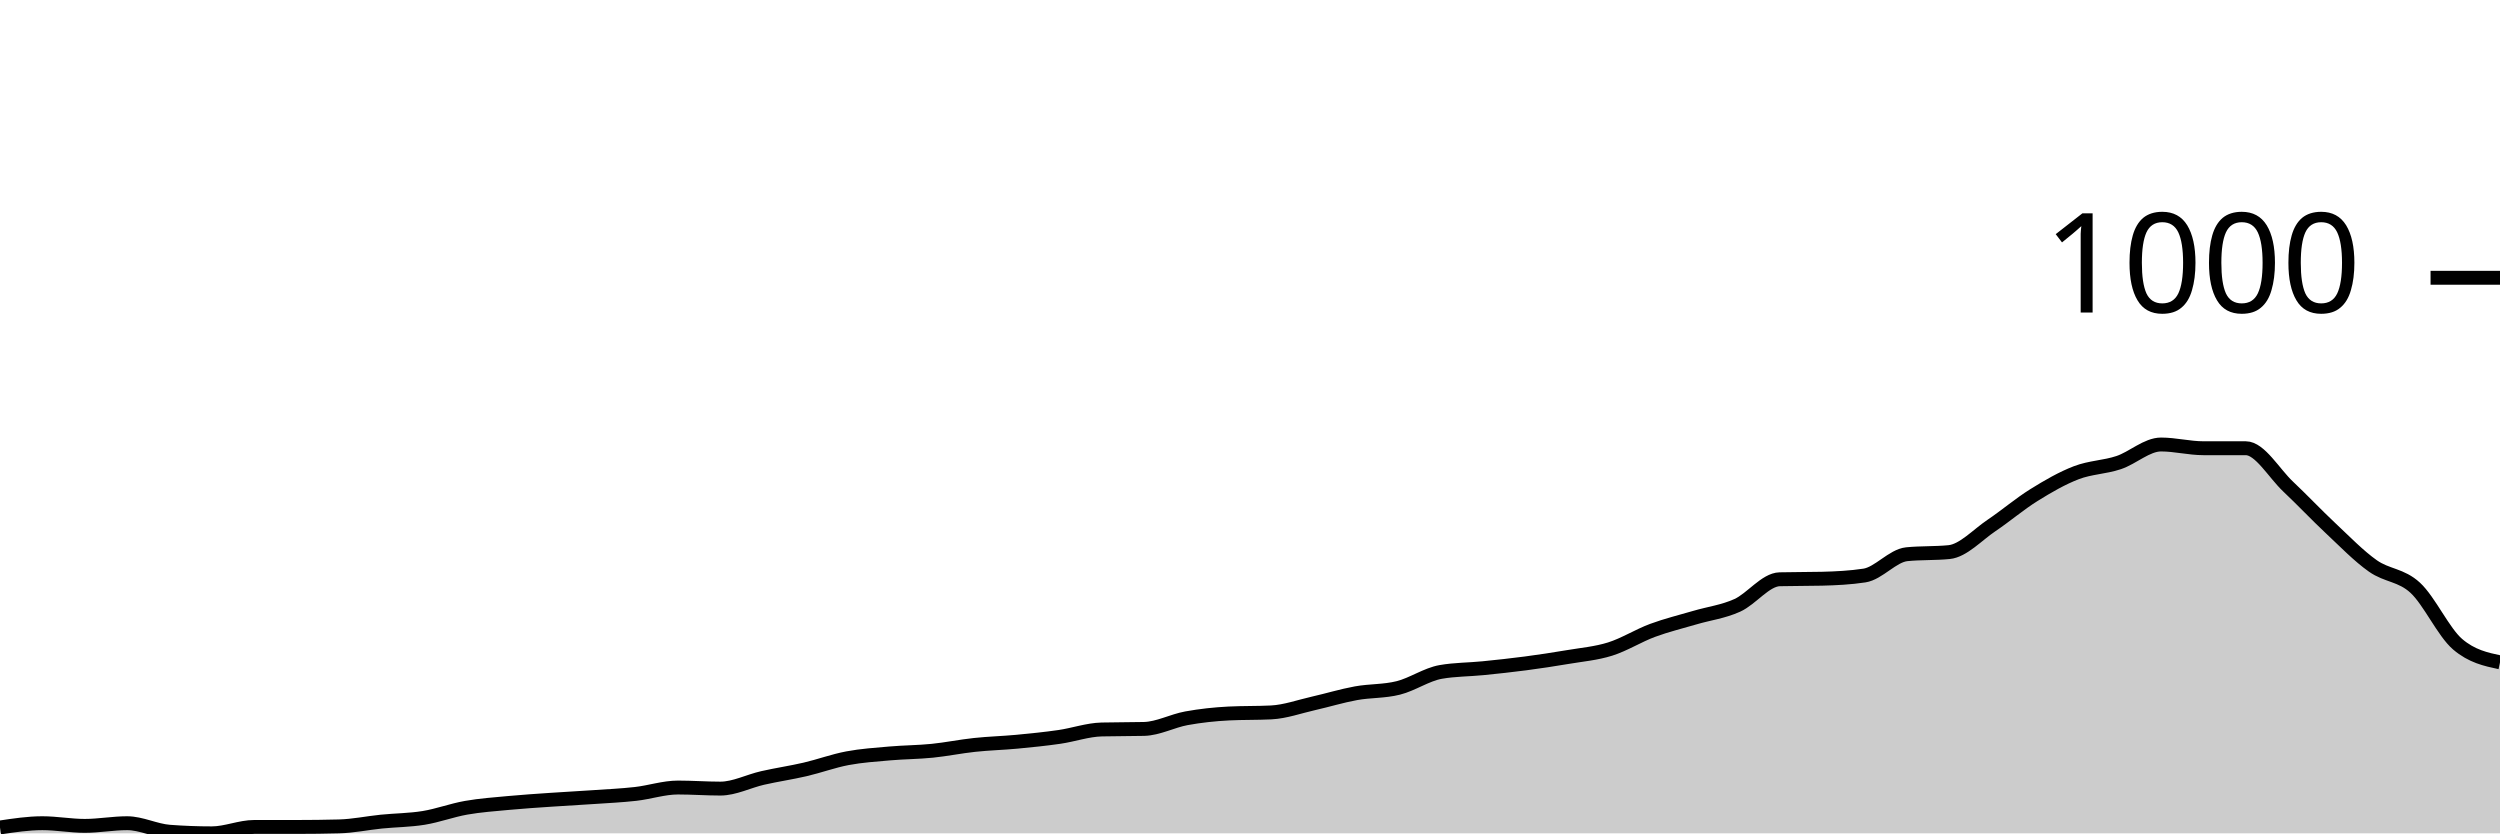
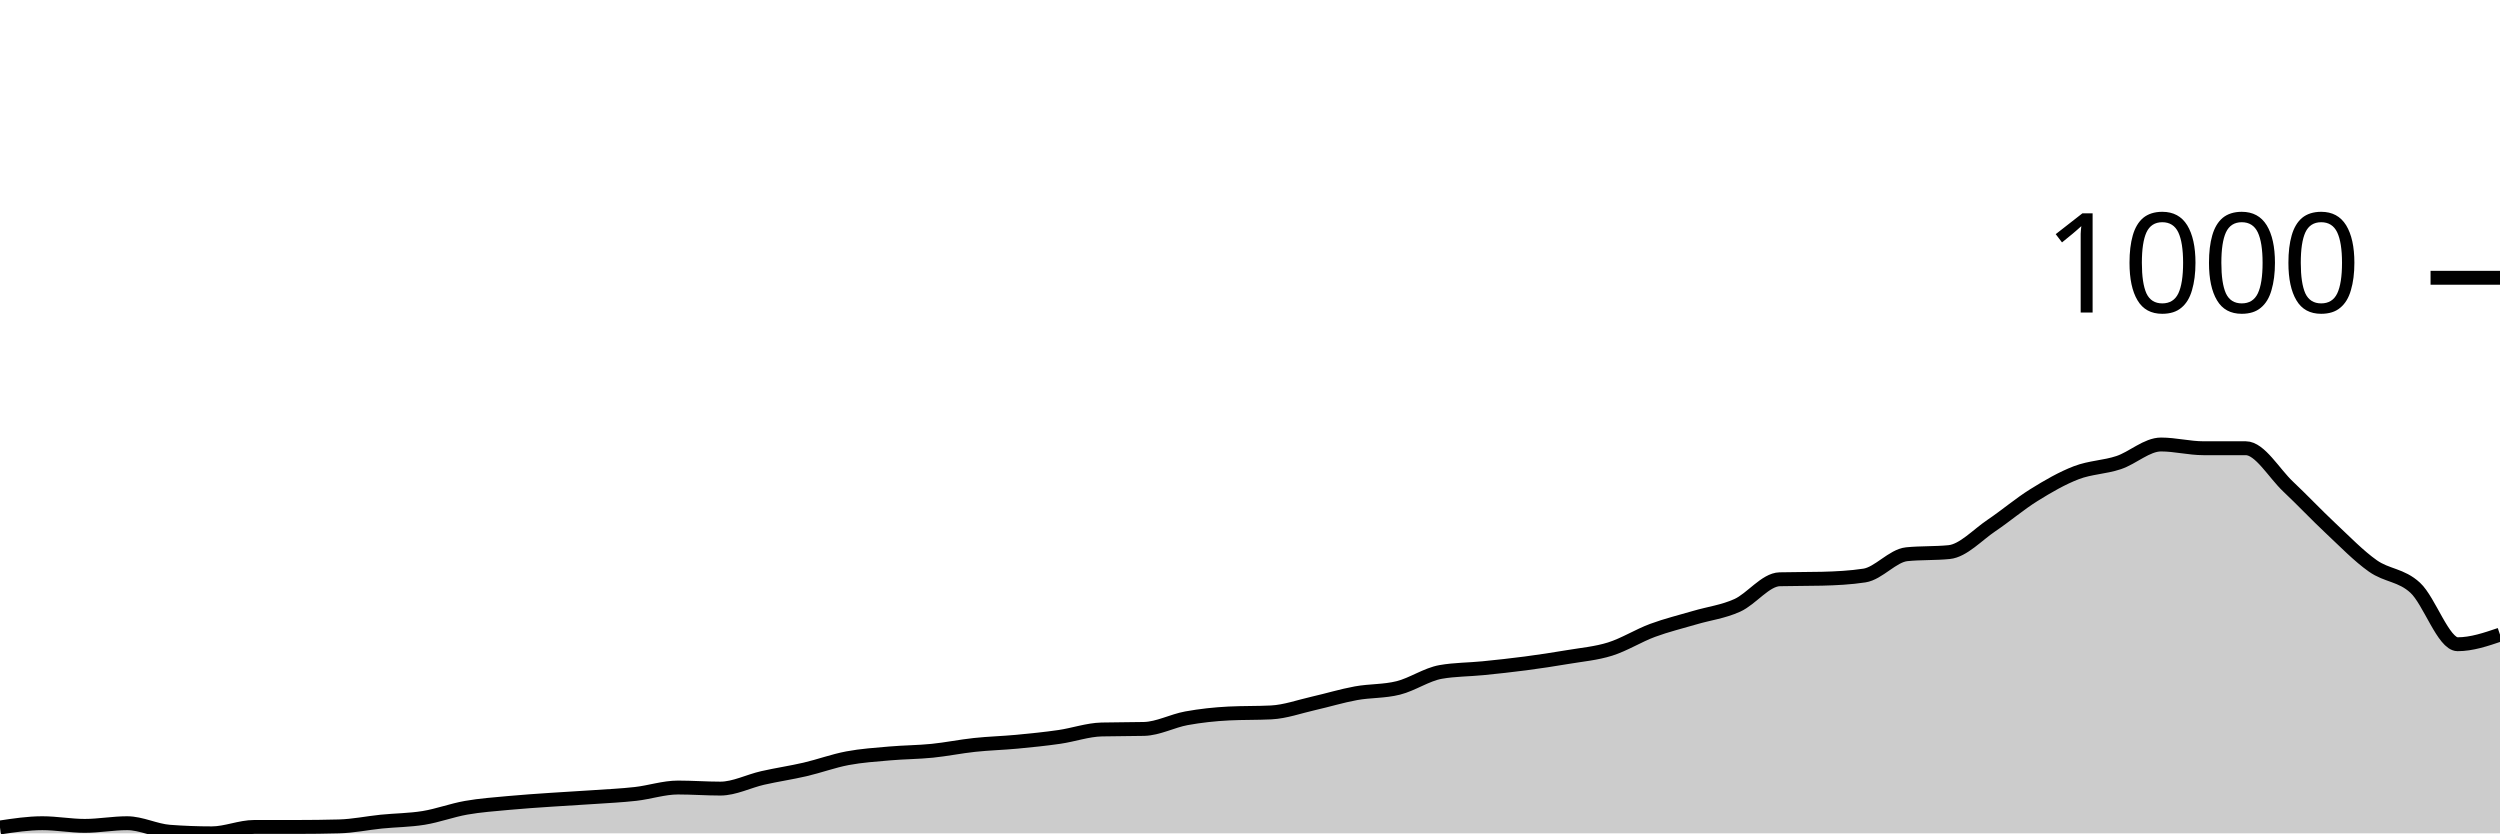
<svg xmlns="http://www.w3.org/2000/svg" viewBox="0 0 180 60">
  <g transform="translate(0,20)">
-     <path class="area" fill="rgba(0, 0, 0, 0.2)" d="M0,39.578C1.017,39.425,2.034,39.271,3.051,39.271C4.068,39.271,5.085,39.463,6.102,39.463C7.119,39.463,8.136,39.271,9.153,39.271C10.169,39.271,11.186,39.808,12.203,39.885C13.22,39.962,14.237,40,15.254,40C16.271,40,17.288,39.54,18.305,39.54C19.322,39.54,20.339,39.54,21.356,39.54C22.373,39.54,23.39,39.527,24.407,39.501C25.424,39.476,26.441,39.259,27.458,39.156C28.475,39.054,29.492,39.054,30.508,38.888C31.525,38.722,32.542,38.338,33.559,38.159C34.576,37.98,35.593,37.91,36.61,37.814C37.627,37.718,38.644,37.654,39.661,37.584C40.678,37.514,41.695,37.462,42.712,37.392C43.729,37.322,44.746,37.277,45.763,37.162C46.78,37.047,47.797,36.702,48.814,36.702C49.831,36.702,50.847,36.779,51.864,36.779C52.881,36.779,53.898,36.242,54.915,36.012C55.932,35.781,56.949,35.634,57.966,35.398C58.983,35.161,60,34.784,61.017,34.593C62.034,34.401,63.051,34.337,64.068,34.247C65.085,34.158,66.102,34.158,67.119,34.056C68.136,33.953,69.153,33.742,70.169,33.634C71.186,33.525,72.203,33.5,73.22,33.404C74.237,33.308,75.254,33.205,76.271,33.058C77.288,32.911,78.305,32.547,79.322,32.522C80.339,32.496,81.356,32.509,82.373,32.483C83.39,32.458,84.407,31.902,85.424,31.716C86.441,31.531,87.458,31.422,88.475,31.371C89.492,31.32,90.508,31.345,91.525,31.294C92.542,31.243,93.559,30.872,94.576,30.642C95.593,30.412,96.61,30.099,97.627,29.914C98.644,29.728,99.661,29.786,100.678,29.53C101.695,29.275,102.712,28.559,103.729,28.38C104.746,28.201,105.763,28.213,106.78,28.111C107.797,28.009,108.814,27.9,109.831,27.766C110.847,27.632,111.864,27.478,112.881,27.306C113.898,27.133,114.915,27.05,115.932,26.731C116.949,26.411,117.966,25.765,118.983,25.388C120,25.011,121.017,24.768,122.034,24.468C123.051,24.167,124.068,24.046,125.085,23.586C126.102,23.126,127.119,21.732,128.136,21.707C129.153,21.681,130.169,21.694,131.186,21.668C132.203,21.643,133.22,21.592,134.237,21.438C135.254,21.285,136.271,20.006,137.288,19.904C138.305,19.802,139.322,19.853,140.339,19.751C141.356,19.648,142.373,18.517,143.39,17.833C144.407,17.149,145.424,16.28,146.441,15.647C147.458,15.014,148.475,14.426,149.492,14.036C150.508,13.647,151.525,13.647,152.542,13.308C153.559,12.969,154.576,12.004,155.593,12.004C156.61,12.004,157.627,12.272,158.644,12.272C159.661,12.272,160.678,12.272,161.695,12.272C162.712,12.272,163.729,14.075,164.746,15.034C165.763,15.992,166.78,17.073,167.797,18.025C168.814,18.977,169.831,20.032,170.847,20.748C171.864,21.464,172.881,21.381,173.898,22.32C174.915,23.26,175.932,25.516,176.949,26.385C177.966,27.255,178.983,27.472,180,27.689L180,40C178.983,40,177.966,40,176.949,40C175.932,40,174.915,40,173.898,40C172.881,40,171.864,40,170.847,40C169.831,40,168.814,40,167.797,40C166.78,40,165.763,40,164.746,40C163.729,40,162.712,40,161.695,40C160.678,40,159.661,40,158.644,40C157.627,40,156.61,40,155.593,40C154.576,40,153.559,40,152.542,40C151.525,40,150.508,40,149.492,40C148.475,40,147.458,40,146.441,40C145.424,40,144.407,40,143.39,40C142.373,40,141.356,40,140.339,40C139.322,40,138.305,40,137.288,40C136.271,40,135.254,40,134.237,40C133.22,40,132.203,40,131.186,40C130.169,40,129.153,40,128.136,40C127.119,40,126.102,40,125.085,40C124.068,40,123.051,40,122.034,40C121.017,40,120,40,118.983,40C117.966,40,116.949,40,115.932,40C114.915,40,113.898,40,112.881,40C111.864,40,110.847,40,109.831,40C108.814,40,107.797,40,106.78,40C105.763,40,104.746,40,103.729,40C102.712,40,101.695,40,100.678,40C99.661,40,98.644,40,97.627,40C96.61,40,95.593,40,94.576,40C93.559,40,92.542,40,91.525,40C90.508,40,89.492,40,88.475,40C87.458,40,86.441,40,85.424,40C84.407,40,83.39,40,82.373,40C81.356,40,80.339,40,79.322,40C78.305,40,77.288,40,76.271,40C75.254,40,74.237,40,73.22,40C72.203,40,71.186,40,70.169,40C69.153,40,68.136,40,67.119,40C66.102,40,65.085,40,64.068,40C63.051,40,62.034,40,61.017,40C60,40,58.983,40,57.966,40C56.949,40,55.932,40,54.915,40C53.898,40,52.881,40,51.864,40C50.847,40,49.831,40,48.814,40C47.797,40,46.78,40,45.763,40C44.746,40,43.729,40,42.712,40C41.695,40,40.678,40,39.661,40C38.644,40,37.627,40,36.61,40C35.593,40,34.576,40,33.559,40C32.542,40,31.525,40,30.508,40C29.492,40,28.475,40,27.458,40C26.441,40,25.424,40,24.407,40C23.39,40,22.373,40,21.356,40C20.339,40,19.322,40,18.305,40C17.288,40,16.271,40,15.254,40C14.237,40,13.22,40,12.203,40C11.186,40,10.169,40,9.153,40C8.136,40,7.119,40,6.102,40C5.085,40,4.068,40,3.051,40C2.034,40,1.017,40,0,40Z" />
-     <path class="line" stroke="black" fill="none" d="M0,39.578C1.017,39.425,2.034,39.271,3.051,39.271C4.068,39.271,5.085,39.463,6.102,39.463C7.119,39.463,8.136,39.271,9.153,39.271C10.169,39.271,11.186,39.808,12.203,39.885C13.22,39.962,14.237,40,15.254,40C16.271,40,17.288,39.54,18.305,39.54C19.322,39.54,20.339,39.54,21.356,39.54C22.373,39.54,23.39,39.527,24.407,39.501C25.424,39.476,26.441,39.259,27.458,39.156C28.475,39.054,29.492,39.054,30.508,38.888C31.525,38.722,32.542,38.338,33.559,38.159C34.576,37.98,35.593,37.91,36.61,37.814C37.627,37.718,38.644,37.654,39.661,37.584C40.678,37.514,41.695,37.462,42.712,37.392C43.729,37.322,44.746,37.277,45.763,37.162C46.78,37.047,47.797,36.702,48.814,36.702C49.831,36.702,50.847,36.779,51.864,36.779C52.881,36.779,53.898,36.242,54.915,36.012C55.932,35.781,56.949,35.634,57.966,35.398C58.983,35.161,60,34.784,61.017,34.593C62.034,34.401,63.051,34.337,64.068,34.247C65.085,34.158,66.102,34.158,67.119,34.056C68.136,33.953,69.153,33.742,70.169,33.634C71.186,33.525,72.203,33.5,73.22,33.404C74.237,33.308,75.254,33.205,76.271,33.058C77.288,32.911,78.305,32.547,79.322,32.522C80.339,32.496,81.356,32.509,82.373,32.483C83.39,32.458,84.407,31.902,85.424,31.716C86.441,31.531,87.458,31.422,88.475,31.371C89.492,31.32,90.508,31.345,91.525,31.294C92.542,31.243,93.559,30.872,94.576,30.642C95.593,30.412,96.61,30.099,97.627,29.914C98.644,29.728,99.661,29.786,100.678,29.53C101.695,29.275,102.712,28.559,103.729,28.38C104.746,28.201,105.763,28.213,106.78,28.111C107.797,28.009,108.814,27.9,109.831,27.766C110.847,27.632,111.864,27.478,112.881,27.306C113.898,27.133,114.915,27.05,115.932,26.731C116.949,26.411,117.966,25.765,118.983,25.388C120,25.011,121.017,24.768,122.034,24.468C123.051,24.167,124.068,24.046,125.085,23.586C126.102,23.126,127.119,21.732,128.136,21.707C129.153,21.681,130.169,21.694,131.186,21.668C132.203,21.643,133.22,21.592,134.237,21.438C135.254,21.285,136.271,20.006,137.288,19.904C138.305,19.802,139.322,19.853,140.339,19.751C141.356,19.648,142.373,18.517,143.39,17.833C144.407,17.149,145.424,16.28,146.441,15.647C147.458,15.014,148.475,14.426,149.492,14.036C150.508,13.647,151.525,13.647,152.542,13.308C153.559,12.969,154.576,12.004,155.593,12.004C156.61,12.004,157.627,12.272,158.644,12.272C159.661,12.272,160.678,12.272,161.695,12.272C162.712,12.272,163.729,14.075,164.746,15.034C165.763,15.992,166.78,17.073,167.797,18.025C168.814,18.977,169.831,20.032,170.847,20.748C171.864,21.464,172.881,21.381,173.898,22.32C174.915,23.26,175.932,25.516,176.949,26.385C177.966,27.255,178.983,27.472,180,27.689" />
+     <path class="area" fill="rgba(0, 0, 0, 0.2)" d="M0,39.578C1.017,39.425,2.034,39.271,3.051,39.271C4.068,39.271,5.085,39.463,6.102,39.463C7.119,39.463,8.136,39.271,9.153,39.271C10.169,39.271,11.186,39.808,12.203,39.885C13.22,39.962,14.237,40,15.254,40C16.271,40,17.288,39.54,18.305,39.54C19.322,39.54,20.339,39.54,21.356,39.54C22.373,39.54,23.39,39.527,24.407,39.501C25.424,39.476,26.441,39.259,27.458,39.156C28.475,39.054,29.492,39.054,30.508,38.888C31.525,38.722,32.542,38.338,33.559,38.159C34.576,37.98,35.593,37.91,36.61,37.814C37.627,37.718,38.644,37.654,39.661,37.584C40.678,37.514,41.695,37.462,42.712,37.392C43.729,37.322,44.746,37.277,45.763,37.162C46.78,37.047,47.797,36.702,48.814,36.702C49.831,36.702,50.847,36.779,51.864,36.779C52.881,36.779,53.898,36.242,54.915,36.012C55.932,35.781,56.949,35.634,57.966,35.398C58.983,35.161,60,34.784,61.017,34.593C62.034,34.401,63.051,34.337,64.068,34.247C65.085,34.158,66.102,34.158,67.119,34.056C68.136,33.953,69.153,33.742,70.169,33.634C71.186,33.525,72.203,33.5,73.22,33.404C74.237,33.308,75.254,33.205,76.271,33.058C77.288,32.911,78.305,32.547,79.322,32.522C80.339,32.496,81.356,32.509,82.373,32.483C83.39,32.458,84.407,31.902,85.424,31.716C86.441,31.531,87.458,31.422,88.475,31.371C89.492,31.32,90.508,31.345,91.525,31.294C92.542,31.243,93.559,30.872,94.576,30.642C95.593,30.412,96.61,30.099,97.627,29.914C98.644,29.728,99.661,29.786,100.678,29.53C101.695,29.275,102.712,28.559,103.729,28.38C104.746,28.201,105.763,28.213,106.78,28.111C107.797,28.009,108.814,27.9,109.831,27.766C110.847,27.632,111.864,27.478,112.881,27.306C113.898,27.133,114.915,27.05,115.932,26.731C116.949,26.411,117.966,25.765,118.983,25.388C120,25.011,121.017,24.768,122.034,24.468C123.051,24.167,124.068,24.046,125.085,23.586C126.102,23.126,127.119,21.732,128.136,21.707C129.153,21.681,130.169,21.694,131.186,21.668C132.203,21.643,133.22,21.592,134.237,21.438C135.254,21.285,136.271,20.006,137.288,19.904C138.305,19.802,139.322,19.853,140.339,19.751C141.356,19.648,142.373,18.517,143.39,17.833C144.407,17.149,145.424,16.28,146.441,15.647C147.458,15.014,148.475,14.426,149.492,14.036C150.508,13.647,151.525,13.647,152.542,13.308C153.559,12.969,154.576,12.004,155.593,12.004C156.61,12.004,157.627,12.272,158.644,12.272C159.661,12.272,160.678,12.272,161.695,12.272C162.712,12.272,163.729,14.075,164.746,15.034C165.763,15.992,166.78,17.073,167.797,18.025C168.814,18.977,169.831,20.032,170.847,20.748C171.864,21.464,172.881,21.381,173.898,22.32C174.915,23.26,175.932,26.385,176.949,26.385C177.966,26.385,178.983,26.04,180,25.695L180,40C178.983,40,177.966,40,176.949,40C175.932,40,174.915,40,173.898,40C172.881,40,171.864,40,170.847,40C169.831,40,168.814,40,167.797,40C166.78,40,165.763,40,164.746,40C163.729,40,162.712,40,161.695,40C160.678,40,159.661,40,158.644,40C157.627,40,156.61,40,155.593,40C154.576,40,153.559,40,152.542,40C151.525,40,150.508,40,149.492,40C148.475,40,147.458,40,146.441,40C145.424,40,144.407,40,143.39,40C142.373,40,141.356,40,140.339,40C139.322,40,138.305,40,137.288,40C136.271,40,135.254,40,134.237,40C133.22,40,132.203,40,131.186,40C130.169,40,129.153,40,128.136,40C127.119,40,126.102,40,125.085,40C124.068,40,123.051,40,122.034,40C121.017,40,120,40,118.983,40C117.966,40,116.949,40,115.932,40C114.915,40,113.898,40,112.881,40C111.864,40,110.847,40,109.831,40C108.814,40,107.797,40,106.78,40C105.763,40,104.746,40,103.729,40C102.712,40,101.695,40,100.678,40C99.661,40,98.644,40,97.627,40C96.61,40,95.593,40,94.576,40C93.559,40,92.542,40,91.525,40C90.508,40,89.492,40,88.475,40C87.458,40,86.441,40,85.424,40C84.407,40,83.39,40,82.373,40C81.356,40,80.339,40,79.322,40C78.305,40,77.288,40,76.271,40C75.254,40,74.237,40,73.22,40C72.203,40,71.186,40,70.169,40C69.153,40,68.136,40,67.119,40C66.102,40,65.085,40,64.068,40C63.051,40,62.034,40,61.017,40C60,40,58.983,40,57.966,40C56.949,40,55.932,40,54.915,40C53.898,40,52.881,40,51.864,40C50.847,40,49.831,40,48.814,40C47.797,40,46.78,40,45.763,40C44.746,40,43.729,40,42.712,40C41.695,40,40.678,40,39.661,40C38.644,40,37.627,40,36.61,40C35.593,40,34.576,40,33.559,40C32.542,40,31.525,40,30.508,40C29.492,40,28.475,40,27.458,40C26.441,40,25.424,40,24.407,40C23.39,40,22.373,40,21.356,40C20.339,40,19.322,40,18.305,40C17.288,40,16.271,40,15.254,40C14.237,40,13.22,40,12.203,40C11.186,40,10.169,40,9.153,40C8.136,40,7.119,40,6.102,40C5.085,40,4.068,40,3.051,40C2.034,40,1.017,40,0,40Z" />
+     <path class="line" stroke="black" fill="none" d="M0,39.578C1.017,39.425,2.034,39.271,3.051,39.271C4.068,39.271,5.085,39.463,6.102,39.463C7.119,39.463,8.136,39.271,9.153,39.271C10.169,39.271,11.186,39.808,12.203,39.885C13.22,39.962,14.237,40,15.254,40C16.271,40,17.288,39.54,18.305,39.54C19.322,39.54,20.339,39.54,21.356,39.54C22.373,39.54,23.39,39.527,24.407,39.501C25.424,39.476,26.441,39.259,27.458,39.156C28.475,39.054,29.492,39.054,30.508,38.888C31.525,38.722,32.542,38.338,33.559,38.159C34.576,37.98,35.593,37.91,36.61,37.814C37.627,37.718,38.644,37.654,39.661,37.584C40.678,37.514,41.695,37.462,42.712,37.392C43.729,37.322,44.746,37.277,45.763,37.162C46.78,37.047,47.797,36.702,48.814,36.702C49.831,36.702,50.847,36.779,51.864,36.779C52.881,36.779,53.898,36.242,54.915,36.012C55.932,35.781,56.949,35.634,57.966,35.398C58.983,35.161,60,34.784,61.017,34.593C62.034,34.401,63.051,34.337,64.068,34.247C65.085,34.158,66.102,34.158,67.119,34.056C68.136,33.953,69.153,33.742,70.169,33.634C71.186,33.525,72.203,33.5,73.22,33.404C74.237,33.308,75.254,33.205,76.271,33.058C77.288,32.911,78.305,32.547,79.322,32.522C80.339,32.496,81.356,32.509,82.373,32.483C83.39,32.458,84.407,31.902,85.424,31.716C86.441,31.531,87.458,31.422,88.475,31.371C89.492,31.32,90.508,31.345,91.525,31.294C92.542,31.243,93.559,30.872,94.576,30.642C95.593,30.412,96.61,30.099,97.627,29.914C98.644,29.728,99.661,29.786,100.678,29.53C101.695,29.275,102.712,28.559,103.729,28.38C104.746,28.201,105.763,28.213,106.78,28.111C107.797,28.009,108.814,27.9,109.831,27.766C110.847,27.632,111.864,27.478,112.881,27.306C113.898,27.133,114.915,27.05,115.932,26.731C116.949,26.411,117.966,25.765,118.983,25.388C120,25.011,121.017,24.768,122.034,24.468C123.051,24.167,124.068,24.046,125.085,23.586C126.102,23.126,127.119,21.732,128.136,21.707C129.153,21.681,130.169,21.694,131.186,21.668C132.203,21.643,133.22,21.592,134.237,21.438C135.254,21.285,136.271,20.006,137.288,19.904C138.305,19.802,139.322,19.853,140.339,19.751C141.356,19.648,142.373,18.517,143.39,17.833C144.407,17.149,145.424,16.28,146.441,15.647C147.458,15.014,148.475,14.426,149.492,14.036C150.508,13.647,151.525,13.647,152.542,13.308C153.559,12.969,154.576,12.004,155.593,12.004C156.61,12.004,157.627,12.272,158.644,12.272C159.661,12.272,160.678,12.272,161.695,12.272C162.712,12.272,163.729,14.075,164.746,15.034C165.763,15.992,166.78,17.073,167.797,18.025C168.814,18.977,169.831,20.032,170.847,20.748C171.864,21.464,172.881,21.381,173.898,22.32C174.915,23.26,175.932,26.385,176.949,26.385C177.966,26.385,178.983,26.04,180,25.695" />
    <path class="axis-ceiling" stroke-width="1" stroke="black" fill="none" d="M175,0L180,0" />
    <text class="axis-ceiling-label" font-family="sans-serif" text-anchor="end" font-size="10px" x="170" y="2.5">1000</text>
  </g>
</svg>
